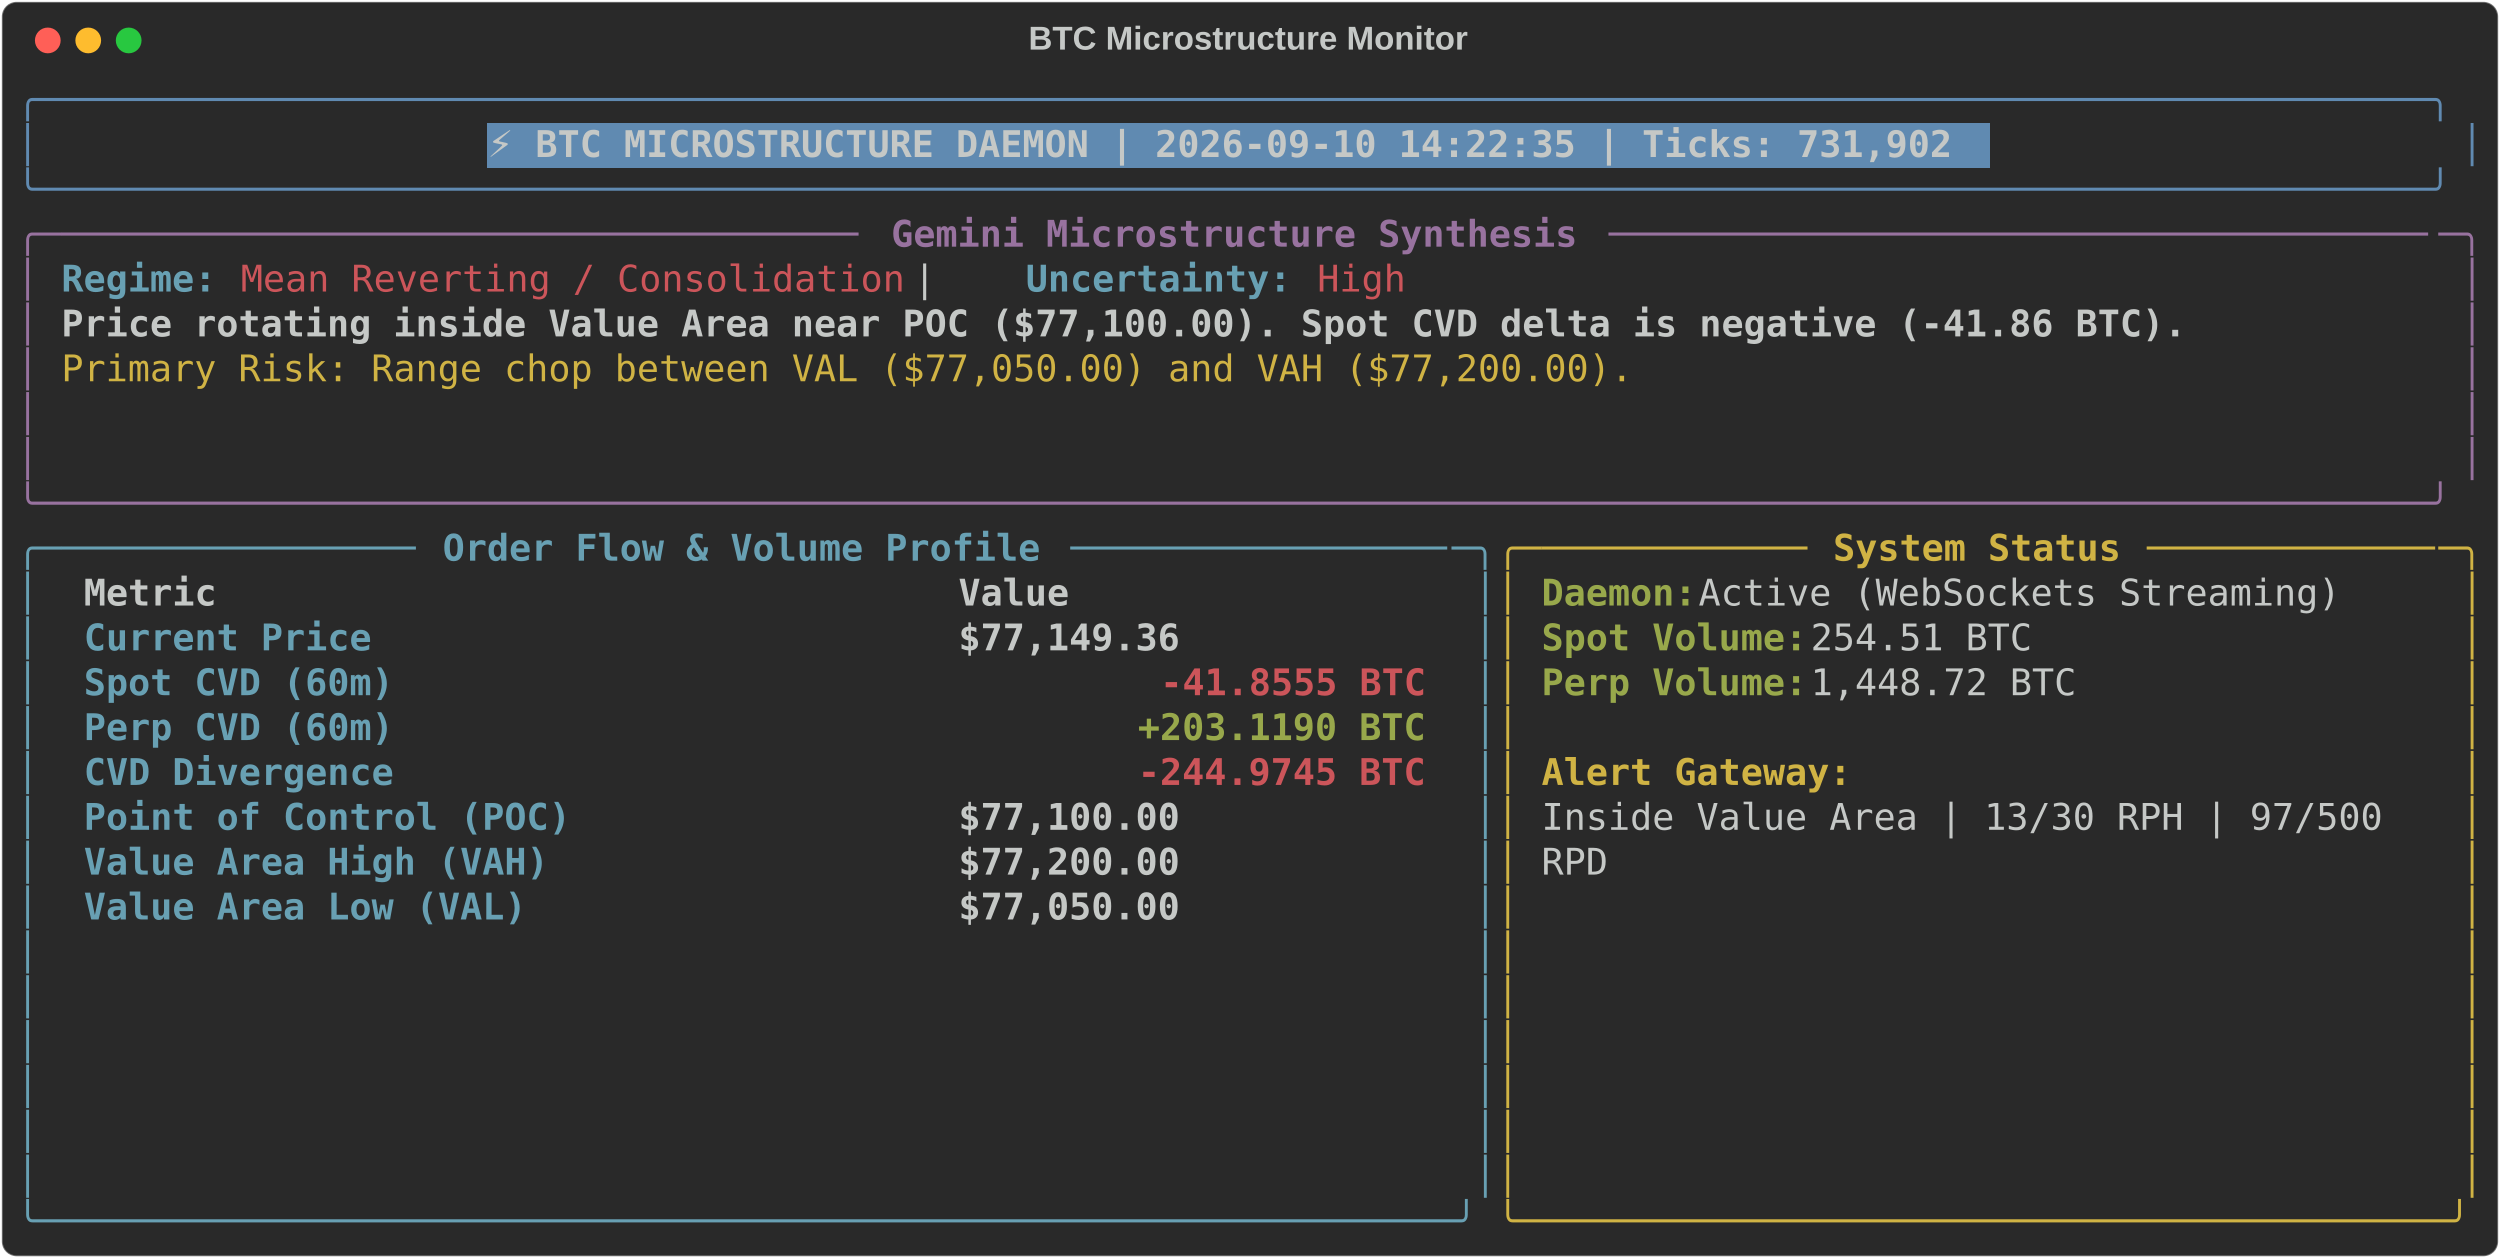
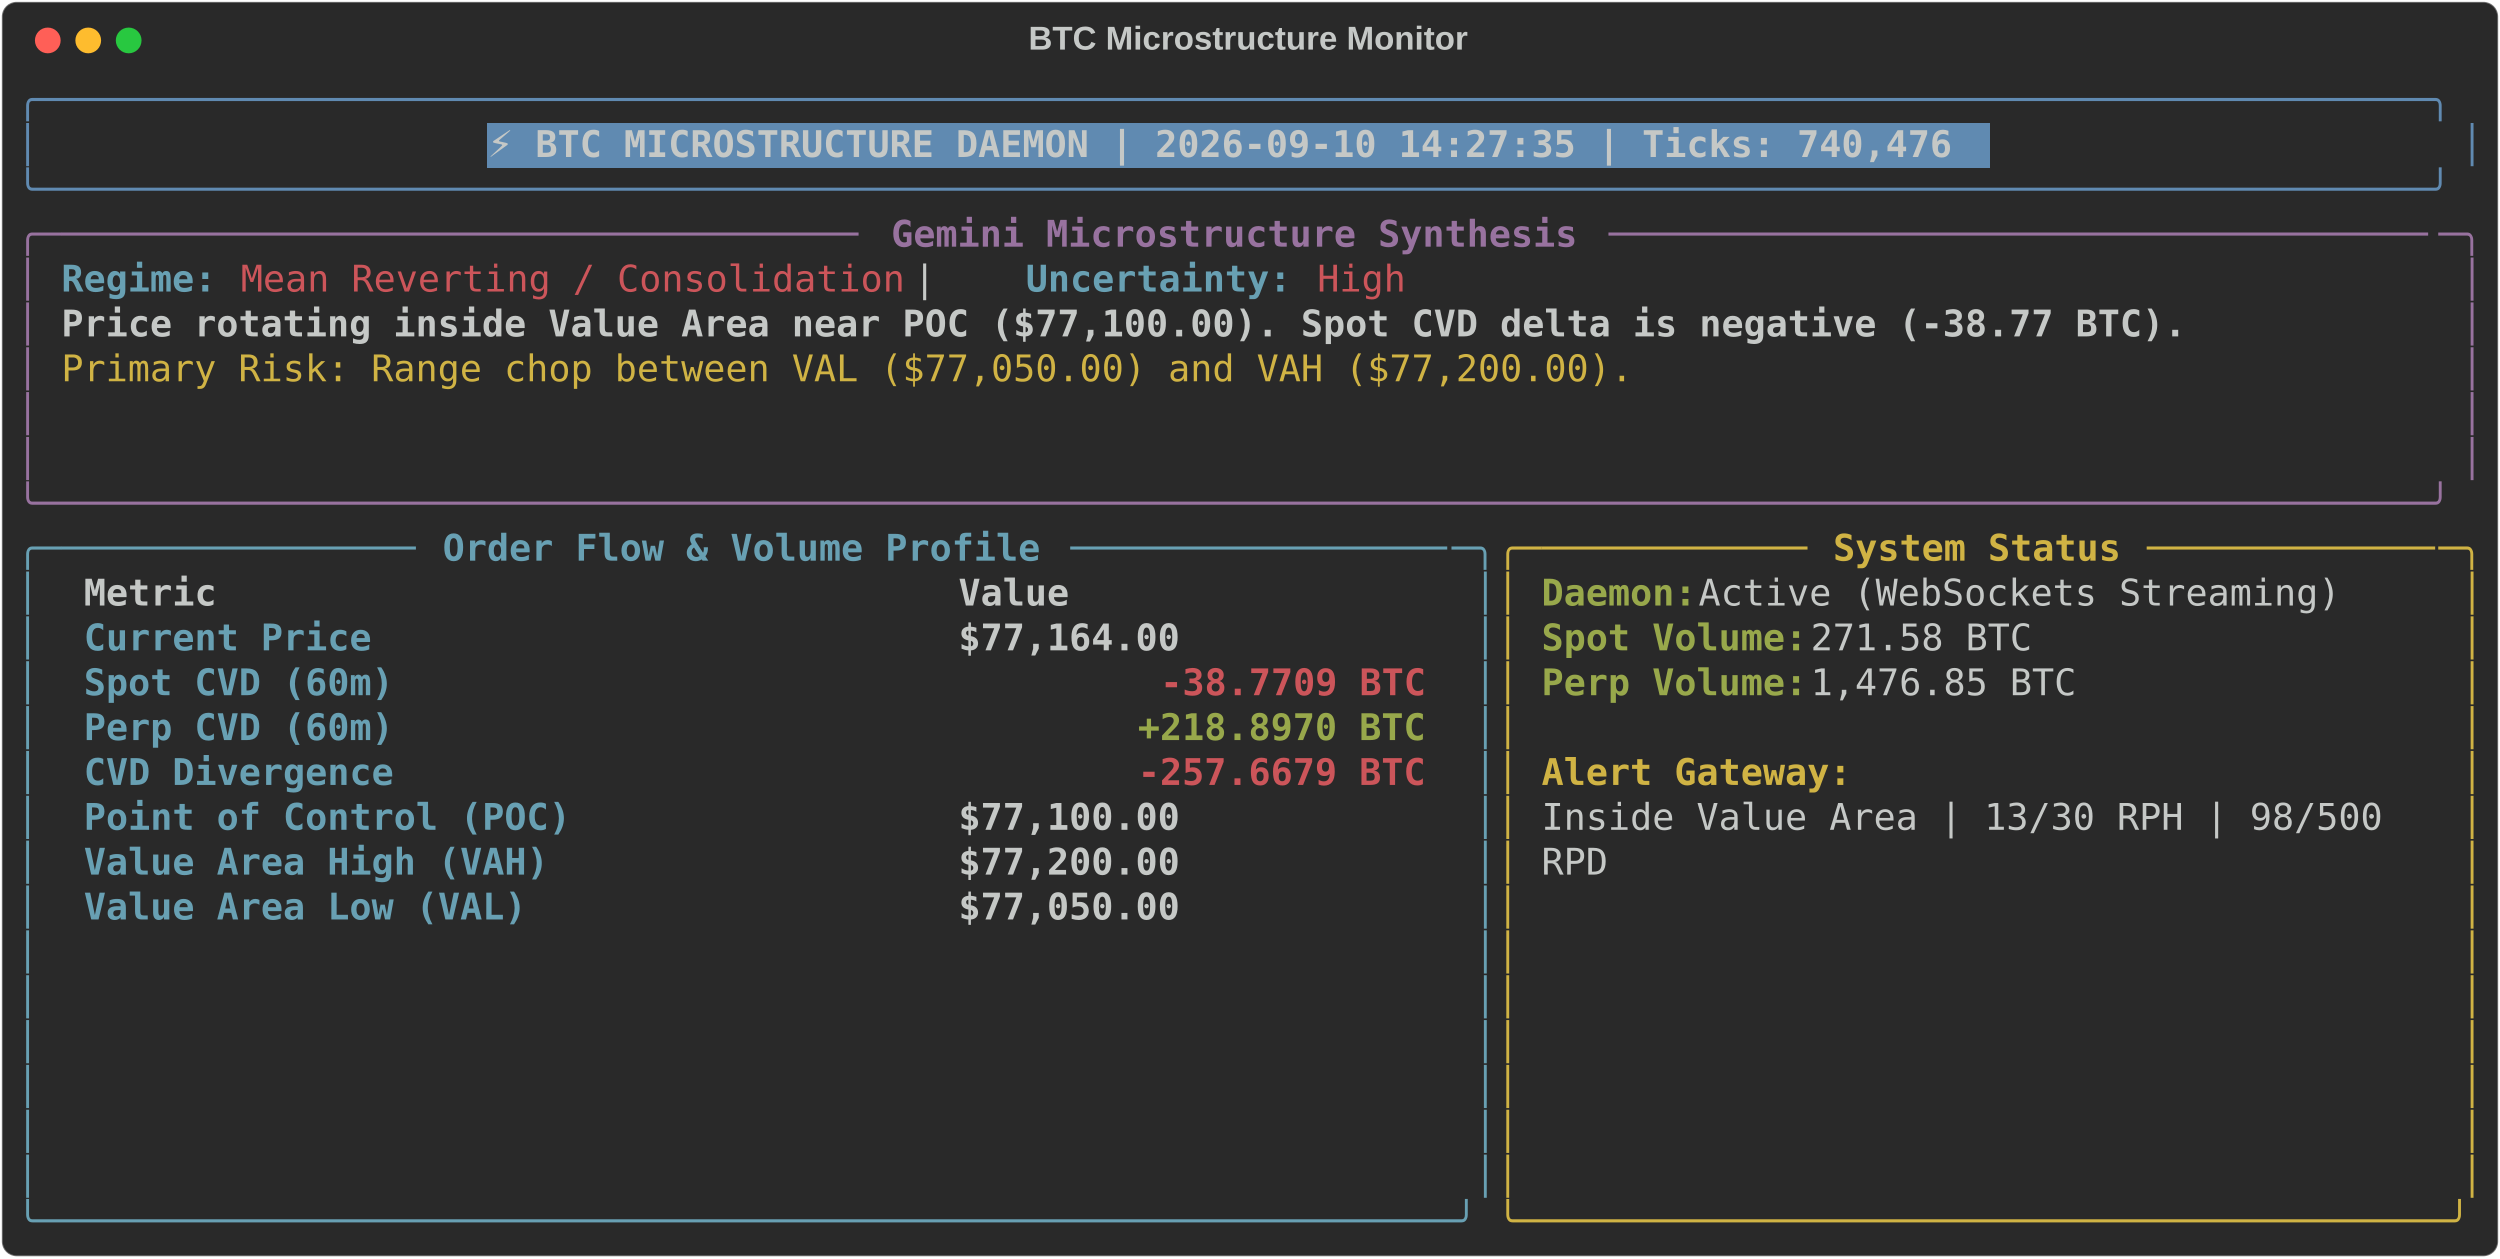
<svg xmlns="http://www.w3.org/2000/svg" class="rich-terminal" viewBox="0 0 1360 684.4">
  <style>

    @font-face {
        font-family: "Fira Code";
        src: local("FiraCode-Regular"),
                url("https://cdnjs.cloudflare.com/ajax/libs/firacode/6.2.0/woff2/FiraCode-Regular.woff2") format("woff2"),
                url("https://cdnjs.cloudflare.com/ajax/libs/firacode/6.2.0/woff/FiraCode-Regular.woff") format("woff");
        font-style: normal;
        font-weight: 400;
    }
    @font-face {
        font-family: "Fira Code";
        src: local("FiraCode-Bold"),
                url("https://cdnjs.cloudflare.com/ajax/libs/firacode/6.2.0/woff2/FiraCode-Bold.woff2") format("woff2"),
                url("https://cdnjs.cloudflare.com/ajax/libs/firacode/6.2.0/woff/FiraCode-Bold.woff") format("woff");
        font-style: bold;
        font-weight: 700;
    }

-     .terminal-1354781488-matrix {
+     .terminal-1976128353-matrix {
        font-family: Fira Code, monospace;
        font-size: 20px;
        line-height: 24.4px;
        font-variant-east-asian: full-width;
    }

-     .terminal-1354781488-title {
+     .terminal-1976128353-title {
        font-size: 18px;
        font-weight: bold;
        font-family: arial;
    }

-     .terminal-1354781488-r1 { fill: #608ab1 }
- .terminal-1354781488-r2 { fill: #c5c8c6 }
- .terminal-1354781488-r3 { fill: #c5c8c6;font-weight: bold }
- .terminal-1354781488-r4 { fill: #98729f }
- .terminal-1354781488-r5 { fill: #98729f;font-weight: bold }
- .terminal-1354781488-r6 { fill: #68a0b3;font-weight: bold }
- .terminal-1354781488-r7 { fill: #cc555a }
- .terminal-1354781488-r8 { fill: #d0b344 }
- .terminal-1354781488-r9 { fill: #68a0b3 }
- .terminal-1354781488-r10 { fill: #d0b344;font-weight: bold }
- .terminal-1354781488-r11 { fill: #98a84b;font-weight: bold }
- .terminal-1354781488-r12 { fill: #cc555a;font-weight: bold }
+     .terminal-1976128353-r1 { fill: #608ab1 }
+ .terminal-1976128353-r2 { fill: #c5c8c6 }
+ .terminal-1976128353-r3 { fill: #c5c8c6;font-weight: bold }
+ .terminal-1976128353-r4 { fill: #98729f }
+ .terminal-1976128353-r5 { fill: #98729f;font-weight: bold }
+ .terminal-1976128353-r6 { fill: #68a0b3;font-weight: bold }
+ .terminal-1976128353-r7 { fill: #cc555a }
+ .terminal-1976128353-r8 { fill: #d0b344 }
+ .terminal-1976128353-r9 { fill: #68a0b3 }
+ .terminal-1976128353-r10 { fill: #d0b344;font-weight: bold }
+ .terminal-1976128353-r11 { fill: #98a84b;font-weight: bold }
+ .terminal-1976128353-r12 { fill: #cc555a;font-weight: bold }
    </style>
  <defs>
-     <clipPath id="terminal-1354781488-clip-terminal">
+     <clipPath id="terminal-1976128353-clip-terminal">
      <rect x="0" y="0" width="1341.0" height="633.4" />
    </clipPath>
-     <clipPath id="terminal-1354781488-line-0">
+     <clipPath id="terminal-1976128353-line-0">
      <rect x="0" y="1.5" width="1342" height="24.65" />
    </clipPath>
-     <clipPath id="terminal-1354781488-line-1">
+     <clipPath id="terminal-1976128353-line-1">
      <rect x="0" y="25.9" width="1342" height="24.65" />
    </clipPath>
-     <clipPath id="terminal-1354781488-line-2">
+     <clipPath id="terminal-1976128353-line-2">
      <rect x="0" y="50.3" width="1342" height="24.65" />
    </clipPath>
-     <clipPath id="terminal-1354781488-line-3">
+     <clipPath id="terminal-1976128353-line-3">
      <rect x="0" y="74.7" width="1342" height="24.65" />
    </clipPath>
-     <clipPath id="terminal-1354781488-line-4">
+     <clipPath id="terminal-1976128353-line-4">
      <rect x="0" y="99.1" width="1342" height="24.65" />
    </clipPath>
-     <clipPath id="terminal-1354781488-line-5">
+     <clipPath id="terminal-1976128353-line-5">
      <rect x="0" y="123.5" width="1342" height="24.65" />
    </clipPath>
-     <clipPath id="terminal-1354781488-line-6">
+     <clipPath id="terminal-1976128353-line-6">
      <rect x="0" y="147.9" width="1342" height="24.65" />
    </clipPath>
-     <clipPath id="terminal-1354781488-line-7">
+     <clipPath id="terminal-1976128353-line-7">
      <rect x="0" y="172.3" width="1342" height="24.65" />
    </clipPath>
-     <clipPath id="terminal-1354781488-line-8">
+     <clipPath id="terminal-1976128353-line-8">
      <rect x="0" y="196.7" width="1342" height="24.65" />
    </clipPath>
-     <clipPath id="terminal-1354781488-line-9">
+     <clipPath id="terminal-1976128353-line-9">
      <rect x="0" y="221.1" width="1342" height="24.65" />
    </clipPath>
-     <clipPath id="terminal-1354781488-line-10">
+     <clipPath id="terminal-1976128353-line-10">
      <rect x="0" y="245.5" width="1342" height="24.65" />
    </clipPath>
-     <clipPath id="terminal-1354781488-line-11">
+     <clipPath id="terminal-1976128353-line-11">
      <rect x="0" y="269.9" width="1342" height="24.65" />
    </clipPath>
-     <clipPath id="terminal-1354781488-line-12">
+     <clipPath id="terminal-1976128353-line-12">
      <rect x="0" y="294.3" width="1342" height="24.65" />
    </clipPath>
-     <clipPath id="terminal-1354781488-line-13">
+     <clipPath id="terminal-1976128353-line-13">
      <rect x="0" y="318.7" width="1342" height="24.65" />
    </clipPath>
-     <clipPath id="terminal-1354781488-line-14">
+     <clipPath id="terminal-1976128353-line-14">
      <rect x="0" y="343.1" width="1342" height="24.65" />
    </clipPath>
-     <clipPath id="terminal-1354781488-line-15">
+     <clipPath id="terminal-1976128353-line-15">
      <rect x="0" y="367.5" width="1342" height="24.65" />
    </clipPath>
-     <clipPath id="terminal-1354781488-line-16">
+     <clipPath id="terminal-1976128353-line-16">
      <rect x="0" y="391.9" width="1342" height="24.65" />
    </clipPath>
-     <clipPath id="terminal-1354781488-line-17">
+     <clipPath id="terminal-1976128353-line-17">
      <rect x="0" y="416.3" width="1342" height="24.65" />
    </clipPath>
-     <clipPath id="terminal-1354781488-line-18">
+     <clipPath id="terminal-1976128353-line-18">
      <rect x="0" y="440.7" width="1342" height="24.65" />
    </clipPath>
-     <clipPath id="terminal-1354781488-line-19">
+     <clipPath id="terminal-1976128353-line-19">
      <rect x="0" y="465.1" width="1342" height="24.65" />
    </clipPath>
-     <clipPath id="terminal-1354781488-line-20">
+     <clipPath id="terminal-1976128353-line-20">
      <rect x="0" y="489.5" width="1342" height="24.65" />
    </clipPath>
-     <clipPath id="terminal-1354781488-line-21">
+     <clipPath id="terminal-1976128353-line-21">
      <rect x="0" y="513.9" width="1342" height="24.65" />
    </clipPath>
-     <clipPath id="terminal-1354781488-line-22">
+     <clipPath id="terminal-1976128353-line-22">
      <rect x="0" y="538.3" width="1342" height="24.65" />
    </clipPath>
-     <clipPath id="terminal-1354781488-line-23">
+     <clipPath id="terminal-1976128353-line-23">
      <rect x="0" y="562.7" width="1342" height="24.65" />
    </clipPath>
-     <clipPath id="terminal-1354781488-line-24">
+     <clipPath id="terminal-1976128353-line-24">
      <rect x="0" y="587.1" width="1342" height="24.65" />
    </clipPath>
  </defs>
  <rect fill="#292929" stroke="rgba(255,255,255,0.35)" stroke-width="1" x="1" y="1" width="1358" height="682.4" rx="8" />
-   <text class="terminal-1354781488-title" fill="#c5c8c6" text-anchor="middle" x="679" y="27">BTC Microstructure Monitor</text>
+   <text class="terminal-1976128353-title" fill="#c5c8c6" text-anchor="middle" x="679" y="27">BTC Microstructure Monitor</text>
  <g transform="translate(26,22)">
    <circle cx="0" cy="0" r="7" fill="#ff5f57" />
    <circle cx="22" cy="0" r="7" fill="#febc2e" />
    <circle cx="44" cy="0" r="7" fill="#28c840" />
  </g>
-   <g transform="translate(9, 41)" clip-path="url(#terminal-1354781488-clip-terminal)">
+   <g transform="translate(9, 41)" clip-path="url(#terminal-1976128353-clip-terminal)">
    <rect fill="#608ab1" x="256.2" y="25.9" width="817.4" height="24.65" shape-rendering="crispEdges" />
-     <g class="terminal-1354781488-matrix">
-       <text class="terminal-1354781488-r1" x="0" y="20" textLength="1342" clip-path="url(#terminal-1354781488-line-0)">╭────────────────────────────────────────────────────────────────────────────────────────────────────────────╮</text>
-       <text class="terminal-1354781488-r2" x="1342" y="20" textLength="12.2" clip-path="url(#terminal-1354781488-line-0)">
- </text>
-       <text class="terminal-1354781488-r1" x="0" y="44.4" textLength="12.2" clip-path="url(#terminal-1354781488-line-1)">│</text>
-       <text class="terminal-1354781488-r3" x="256.2" y="44.4" textLength="805.2" clip-path="url(#terminal-1354781488-line-1)">⚡ BTC MICROSTRUCTURE DAEMON | 2026-09-10 14:22:35 | Ticks: 731,902</text>
-       <text class="terminal-1354781488-r1" x="1329.8" y="44.4" textLength="12.2" clip-path="url(#terminal-1354781488-line-1)">│</text>
-       <text class="terminal-1354781488-r2" x="1342" y="44.4" textLength="12.2" clip-path="url(#terminal-1354781488-line-1)">
- </text>
-       <text class="terminal-1354781488-r1" x="0" y="68.8" textLength="1342" clip-path="url(#terminal-1354781488-line-2)">╰────────────────────────────────────────────────────────────────────────────────────────────────────────────╯</text>
-       <text class="terminal-1354781488-r2" x="1342" y="68.8" textLength="12.2" clip-path="url(#terminal-1354781488-line-2)">
- </text>
-       <text class="terminal-1354781488-r4" x="0" y="93.2" textLength="24.4" clip-path="url(#terminal-1354781488-line-3)">╭─</text>
-       <text class="terminal-1354781488-r4" x="24.4" y="93.2" textLength="439.2" clip-path="url(#terminal-1354781488-line-3)">────────────────────────────────────</text>
-       <text class="terminal-1354781488-r5" x="475.8" y="93.2" textLength="378.2" clip-path="url(#terminal-1354781488-line-3)">Gemini Microstructure Synthesis</text>
-       <text class="terminal-1354781488-r4" x="866.2" y="93.2" textLength="451.4" clip-path="url(#terminal-1354781488-line-3)">─────────────────────────────────────</text>
-       <text class="terminal-1354781488-r4" x="1317.6" y="93.2" textLength="24.4" clip-path="url(#terminal-1354781488-line-3)">─╮</text>
-       <text class="terminal-1354781488-r2" x="1342" y="93.2" textLength="12.2" clip-path="url(#terminal-1354781488-line-3)">
- </text>
-       <text class="terminal-1354781488-r4" x="0" y="117.6" textLength="12.2" clip-path="url(#terminal-1354781488-line-4)">│</text>
-       <text class="terminal-1354781488-r6" x="24.4" y="117.6" textLength="85.4" clip-path="url(#terminal-1354781488-line-4)">Regime:</text>
-       <text class="terminal-1354781488-r7" x="122" y="117.6" textLength="366" clip-path="url(#terminal-1354781488-line-4)">Mean Reverting / Consolidation</text>
-       <text class="terminal-1354781488-r2" x="488" y="117.6" textLength="61" clip-path="url(#terminal-1354781488-line-4)">  |  </text>
-       <text class="terminal-1354781488-r6" x="549" y="117.6" textLength="146.4" clip-path="url(#terminal-1354781488-line-4)">Uncertainty:</text>
-       <text class="terminal-1354781488-r7" x="707.6" y="117.6" textLength="48.8" clip-path="url(#terminal-1354781488-line-4)">High</text>
-       <text class="terminal-1354781488-r4" x="1329.8" y="117.6" textLength="12.2" clip-path="url(#terminal-1354781488-line-4)">│</text>
-       <text class="terminal-1354781488-r2" x="1342" y="117.6" textLength="12.2" clip-path="url(#terminal-1354781488-line-4)">
- </text>
-       <text class="terminal-1354781488-r4" x="0" y="142" textLength="12.2" clip-path="url(#terminal-1354781488-line-5)">│</text>
-       <text class="terminal-1354781488-r3" x="24.4" y="142" textLength="1171.2" clip-path="url(#terminal-1354781488-line-5)">Price rotating inside Value Area near POC ($77,100.00). Spot CVD delta is negative (-41.86 BTC).</text>
-       <text class="terminal-1354781488-r4" x="1329.8" y="142" textLength="12.2" clip-path="url(#terminal-1354781488-line-5)">│</text>
-       <text class="terminal-1354781488-r2" x="1342" y="142" textLength="12.2" clip-path="url(#terminal-1354781488-line-5)">
- </text>
-       <text class="terminal-1354781488-r4" x="0" y="166.4" textLength="12.2" clip-path="url(#terminal-1354781488-line-6)">│</text>
-       <text class="terminal-1354781488-r8" x="24.4" y="166.4" textLength="866.2" clip-path="url(#terminal-1354781488-line-6)">Primary Risk: Range chop between VAL ($77,050.00) and VAH ($77,200.00).</text>
-       <text class="terminal-1354781488-r4" x="1329.8" y="166.4" textLength="12.2" clip-path="url(#terminal-1354781488-line-6)">│</text>
-       <text class="terminal-1354781488-r2" x="1342" y="166.4" textLength="12.2" clip-path="url(#terminal-1354781488-line-6)">
- </text>
-       <text class="terminal-1354781488-r4" x="0" y="190.8" textLength="12.2" clip-path="url(#terminal-1354781488-line-7)">│</text>
-       <text class="terminal-1354781488-r4" x="1329.8" y="190.8" textLength="12.2" clip-path="url(#terminal-1354781488-line-7)">│</text>
-       <text class="terminal-1354781488-r2" x="1342" y="190.8" textLength="12.2" clip-path="url(#terminal-1354781488-line-7)">
- </text>
-       <text class="terminal-1354781488-r4" x="0" y="215.2" textLength="12.2" clip-path="url(#terminal-1354781488-line-8)">│</text>
-       <text class="terminal-1354781488-r4" x="1329.8" y="215.2" textLength="12.2" clip-path="url(#terminal-1354781488-line-8)">│</text>
-       <text class="terminal-1354781488-r2" x="1342" y="215.2" textLength="12.2" clip-path="url(#terminal-1354781488-line-8)">
- </text>
-       <text class="terminal-1354781488-r4" x="0" y="239.6" textLength="1342" clip-path="url(#terminal-1354781488-line-9)">╰────────────────────────────────────────────────────────────────────────────────────────────────────────────╯</text>
-       <text class="terminal-1354781488-r2" x="1342" y="239.6" textLength="12.2" clip-path="url(#terminal-1354781488-line-9)">
- </text>
-       <text class="terminal-1354781488-r9" x="0" y="264" textLength="24.4" clip-path="url(#terminal-1354781488-line-10)">╭─</text>
-       <text class="terminal-1354781488-r9" x="24.4" y="264" textLength="195.2" clip-path="url(#terminal-1354781488-line-10)">────────────────</text>
-       <text class="terminal-1354781488-r6" x="231.8" y="264" textLength="329.4" clip-path="url(#terminal-1354781488-line-10)">Order Flow &amp; Volume Profile</text>
-       <text class="terminal-1354781488-r9" x="573.4" y="264" textLength="207.4" clip-path="url(#terminal-1354781488-line-10)">─────────────────</text>
-       <text class="terminal-1354781488-r9" x="780.8" y="264" textLength="24.4" clip-path="url(#terminal-1354781488-line-10)">─╮</text>
-       <text class="terminal-1354781488-r8" x="805.2" y="264" textLength="24.4" clip-path="url(#terminal-1354781488-line-10)">╭─</text>
-       <text class="terminal-1354781488-r8" x="829.6" y="264" textLength="146.4" clip-path="url(#terminal-1354781488-line-10)">────────────</text>
-       <text class="terminal-1354781488-r10" x="988.2" y="264" textLength="158.6" clip-path="url(#terminal-1354781488-line-10)">System Status</text>
-       <text class="terminal-1354781488-r8" x="1159" y="264" textLength="158.6" clip-path="url(#terminal-1354781488-line-10)">─────────────</text>
-       <text class="terminal-1354781488-r8" x="1317.6" y="264" textLength="24.4" clip-path="url(#terminal-1354781488-line-10)">─╮</text>
-       <text class="terminal-1354781488-r2" x="1342" y="264" textLength="12.2" clip-path="url(#terminal-1354781488-line-10)">
- </text>
-       <text class="terminal-1354781488-r9" x="0" y="288.4" textLength="12.2" clip-path="url(#terminal-1354781488-line-11)">│</text>
-       <text class="terminal-1354781488-r3" x="36.6" y="288.4" textLength="451.4" clip-path="url(#terminal-1354781488-line-11)">Metric                               </text>
-       <text class="terminal-1354781488-r3" x="512.4" y="288.4" textLength="256.2" clip-path="url(#terminal-1354781488-line-11)">                Value</text>
-       <text class="terminal-1354781488-r9" x="793" y="288.4" textLength="12.2" clip-path="url(#terminal-1354781488-line-11)">│</text>
-       <text class="terminal-1354781488-r8" x="805.2" y="288.4" textLength="12.2" clip-path="url(#terminal-1354781488-line-11)">│</text>
-       <text class="terminal-1354781488-r11" x="829.6" y="288.4" textLength="85.4" clip-path="url(#terminal-1354781488-line-11)">Daemon:</text>
-       <text class="terminal-1354781488-r2" x="915" y="288.4" textLength="366" clip-path="url(#terminal-1354781488-line-11)"> Active (WebSockets Streaming)</text>
-       <text class="terminal-1354781488-r8" x="1329.8" y="288.4" textLength="12.2" clip-path="url(#terminal-1354781488-line-11)">│</text>
-       <text class="terminal-1354781488-r2" x="1342" y="288.4" textLength="12.2" clip-path="url(#terminal-1354781488-line-11)">
- </text>
-       <text class="terminal-1354781488-r9" x="0" y="312.8" textLength="12.2" clip-path="url(#terminal-1354781488-line-12)">│</text>
-       <text class="terminal-1354781488-r6" x="36.6" y="312.8" textLength="451.4" clip-path="url(#terminal-1354781488-line-12)">Current Price                        </text>
-       <text class="terminal-1354781488-r3" x="512.4" y="312.8" textLength="256.2" clip-path="url(#terminal-1354781488-line-12)">           $77,149.36</text>
-       <text class="terminal-1354781488-r9" x="793" y="312.8" textLength="12.2" clip-path="url(#terminal-1354781488-line-12)">│</text>
-       <text class="terminal-1354781488-r8" x="805.2" y="312.8" textLength="12.2" clip-path="url(#terminal-1354781488-line-12)">│</text>
-       <text class="terminal-1354781488-r11" x="829.6" y="312.8" textLength="146.4" clip-path="url(#terminal-1354781488-line-12)">Spot Volume:</text>
-       <text class="terminal-1354781488-r2" x="976" y="312.8" textLength="134.2" clip-path="url(#terminal-1354781488-line-12)"> 254.51 BTC</text>
-       <text class="terminal-1354781488-r8" x="1329.8" y="312.8" textLength="12.2" clip-path="url(#terminal-1354781488-line-12)">│</text>
-       <text class="terminal-1354781488-r2" x="1342" y="312.8" textLength="12.2" clip-path="url(#terminal-1354781488-line-12)">
- </text>
-       <text class="terminal-1354781488-r9" x="0" y="337.2" textLength="12.2" clip-path="url(#terminal-1354781488-line-13)">│</text>
-       <text class="terminal-1354781488-r6" x="36.6" y="337.2" textLength="451.4" clip-path="url(#terminal-1354781488-line-13)">Spot CVD (60m)                       </text>
-       <text class="terminal-1354781488-r12" x="622.2" y="337.2" textLength="146.4" clip-path="url(#terminal-1354781488-line-13)">-41.8555 BTC</text>
-       <text class="terminal-1354781488-r9" x="793" y="337.2" textLength="12.2" clip-path="url(#terminal-1354781488-line-13)">│</text>
-       <text class="terminal-1354781488-r8" x="805.2" y="337.2" textLength="12.2" clip-path="url(#terminal-1354781488-line-13)">│</text>
-       <text class="terminal-1354781488-r11" x="829.6" y="337.2" textLength="146.4" clip-path="url(#terminal-1354781488-line-13)">Perp Volume:</text>
-       <text class="terminal-1354781488-r2" x="976" y="337.2" textLength="158.6" clip-path="url(#terminal-1354781488-line-13)"> 1,448.72 BTC</text>
-       <text class="terminal-1354781488-r8" x="1329.8" y="337.2" textLength="12.2" clip-path="url(#terminal-1354781488-line-13)">│</text>
-       <text class="terminal-1354781488-r2" x="1342" y="337.2" textLength="12.2" clip-path="url(#terminal-1354781488-line-13)">
- </text>
-       <text class="terminal-1354781488-r9" x="0" y="361.6" textLength="12.2" clip-path="url(#terminal-1354781488-line-14)">│</text>
-       <text class="terminal-1354781488-r6" x="36.6" y="361.6" textLength="451.4" clip-path="url(#terminal-1354781488-line-14)">Perp CVD (60m)                       </text>
-       <text class="terminal-1354781488-r11" x="610" y="361.6" textLength="158.6" clip-path="url(#terminal-1354781488-line-14)">+203.1190 BTC</text>
-       <text class="terminal-1354781488-r9" x="793" y="361.6" textLength="12.2" clip-path="url(#terminal-1354781488-line-14)">│</text>
-       <text class="terminal-1354781488-r8" x="805.2" y="361.6" textLength="12.2" clip-path="url(#terminal-1354781488-line-14)">│</text>
-       <text class="terminal-1354781488-r8" x="1329.8" y="361.6" textLength="12.2" clip-path="url(#terminal-1354781488-line-14)">│</text>
-       <text class="terminal-1354781488-r2" x="1342" y="361.6" textLength="12.2" clip-path="url(#terminal-1354781488-line-14)">
- </text>
-       <text class="terminal-1354781488-r9" x="0" y="386" textLength="12.2" clip-path="url(#terminal-1354781488-line-15)">│</text>
-       <text class="terminal-1354781488-r6" x="36.6" y="386" textLength="451.4" clip-path="url(#terminal-1354781488-line-15)">CVD Divergence                       </text>
-       <text class="terminal-1354781488-r12" x="610" y="386" textLength="158.6" clip-path="url(#terminal-1354781488-line-15)">-244.9745 BTC</text>
-       <text class="terminal-1354781488-r9" x="793" y="386" textLength="12.2" clip-path="url(#terminal-1354781488-line-15)">│</text>
-       <text class="terminal-1354781488-r8" x="805.2" y="386" textLength="12.2" clip-path="url(#terminal-1354781488-line-15)">│</text>
-       <text class="terminal-1354781488-r10" x="829.6" y="386" textLength="170.8" clip-path="url(#terminal-1354781488-line-15)">Alert Gateway:</text>
-       <text class="terminal-1354781488-r8" x="1329.8" y="386" textLength="12.2" clip-path="url(#terminal-1354781488-line-15)">│</text>
-       <text class="terminal-1354781488-r2" x="1342" y="386" textLength="12.2" clip-path="url(#terminal-1354781488-line-15)">
- </text>
-       <text class="terminal-1354781488-r9" x="0" y="410.4" textLength="12.2" clip-path="url(#terminal-1354781488-line-16)">│</text>
-       <text class="terminal-1354781488-r6" x="36.6" y="410.4" textLength="451.4" clip-path="url(#terminal-1354781488-line-16)">Point of Control (POC)               </text>
-       <text class="terminal-1354781488-r3" x="512.4" y="410.4" textLength="256.2" clip-path="url(#terminal-1354781488-line-16)">           $77,100.00</text>
-       <text class="terminal-1354781488-r9" x="793" y="410.4" textLength="12.2" clip-path="url(#terminal-1354781488-line-16)">│</text>
-       <text class="terminal-1354781488-r8" x="805.2" y="410.4" textLength="12.2" clip-path="url(#terminal-1354781488-line-16)">│</text>
-       <text class="terminal-1354781488-r2" x="829.6" y="410.4" textLength="475.8" clip-path="url(#terminal-1354781488-line-16)">Inside Value Area | 13/30 RPH | 97/500 </text>
-       <text class="terminal-1354781488-r8" x="1329.8" y="410.4" textLength="12.2" clip-path="url(#terminal-1354781488-line-16)">│</text>
-       <text class="terminal-1354781488-r2" x="1342" y="410.4" textLength="12.2" clip-path="url(#terminal-1354781488-line-16)">
- </text>
-       <text class="terminal-1354781488-r9" x="0" y="434.8" textLength="12.2" clip-path="url(#terminal-1354781488-line-17)">│</text>
-       <text class="terminal-1354781488-r6" x="36.6" y="434.8" textLength="451.4" clip-path="url(#terminal-1354781488-line-17)">Value Area High (VAH)                </text>
-       <text class="terminal-1354781488-r3" x="512.4" y="434.8" textLength="256.2" clip-path="url(#terminal-1354781488-line-17)">           $77,200.00</text>
-       <text class="terminal-1354781488-r9" x="793" y="434.8" textLength="12.2" clip-path="url(#terminal-1354781488-line-17)">│</text>
-       <text class="terminal-1354781488-r8" x="805.2" y="434.8" textLength="12.2" clip-path="url(#terminal-1354781488-line-17)">│</text>
-       <text class="terminal-1354781488-r2" x="829.6" y="434.8" textLength="36.6" clip-path="url(#terminal-1354781488-line-17)">RPD</text>
-       <text class="terminal-1354781488-r8" x="1329.8" y="434.8" textLength="12.2" clip-path="url(#terminal-1354781488-line-17)">│</text>
-       <text class="terminal-1354781488-r2" x="1342" y="434.8" textLength="12.2" clip-path="url(#terminal-1354781488-line-17)">
- </text>
-       <text class="terminal-1354781488-r9" x="0" y="459.2" textLength="12.2" clip-path="url(#terminal-1354781488-line-18)">│</text>
-       <text class="terminal-1354781488-r6" x="36.6" y="459.2" textLength="451.4" clip-path="url(#terminal-1354781488-line-18)">Value Area Low (VAL)                 </text>
-       <text class="terminal-1354781488-r3" x="512.4" y="459.2" textLength="256.2" clip-path="url(#terminal-1354781488-line-18)">           $77,050.00</text>
-       <text class="terminal-1354781488-r9" x="793" y="459.2" textLength="12.2" clip-path="url(#terminal-1354781488-line-18)">│</text>
-       <text class="terminal-1354781488-r8" x="805.2" y="459.2" textLength="12.2" clip-path="url(#terminal-1354781488-line-18)">│</text>
-       <text class="terminal-1354781488-r8" x="1329.8" y="459.2" textLength="12.2" clip-path="url(#terminal-1354781488-line-18)">│</text>
-       <text class="terminal-1354781488-r2" x="1342" y="459.2" textLength="12.2" clip-path="url(#terminal-1354781488-line-18)">
- </text>
-       <text class="terminal-1354781488-r9" x="0" y="483.6" textLength="12.2" clip-path="url(#terminal-1354781488-line-19)">│</text>
-       <text class="terminal-1354781488-r9" x="793" y="483.6" textLength="12.2" clip-path="url(#terminal-1354781488-line-19)">│</text>
-       <text class="terminal-1354781488-r8" x="805.2" y="483.6" textLength="12.2" clip-path="url(#terminal-1354781488-line-19)">│</text>
-       <text class="terminal-1354781488-r8" x="1329.8" y="483.6" textLength="12.2" clip-path="url(#terminal-1354781488-line-19)">│</text>
-       <text class="terminal-1354781488-r2" x="1342" y="483.6" textLength="12.2" clip-path="url(#terminal-1354781488-line-19)">
- </text>
-       <text class="terminal-1354781488-r9" x="0" y="508" textLength="12.2" clip-path="url(#terminal-1354781488-line-20)">│</text>
-       <text class="terminal-1354781488-r9" x="793" y="508" textLength="12.2" clip-path="url(#terminal-1354781488-line-20)">│</text>
-       <text class="terminal-1354781488-r8" x="805.2" y="508" textLength="12.2" clip-path="url(#terminal-1354781488-line-20)">│</text>
-       <text class="terminal-1354781488-r8" x="1329.8" y="508" textLength="12.2" clip-path="url(#terminal-1354781488-line-20)">│</text>
-       <text class="terminal-1354781488-r2" x="1342" y="508" textLength="12.2" clip-path="url(#terminal-1354781488-line-20)">
- </text>
-       <text class="terminal-1354781488-r9" x="0" y="532.4" textLength="12.2" clip-path="url(#terminal-1354781488-line-21)">│</text>
-       <text class="terminal-1354781488-r9" x="793" y="532.4" textLength="12.2" clip-path="url(#terminal-1354781488-line-21)">│</text>
-       <text class="terminal-1354781488-r8" x="805.2" y="532.4" textLength="12.2" clip-path="url(#terminal-1354781488-line-21)">│</text>
-       <text class="terminal-1354781488-r8" x="1329.8" y="532.4" textLength="12.2" clip-path="url(#terminal-1354781488-line-21)">│</text>
-       <text class="terminal-1354781488-r2" x="1342" y="532.4" textLength="12.2" clip-path="url(#terminal-1354781488-line-21)">
- </text>
-       <text class="terminal-1354781488-r9" x="0" y="556.8" textLength="12.2" clip-path="url(#terminal-1354781488-line-22)">│</text>
-       <text class="terminal-1354781488-r9" x="793" y="556.8" textLength="12.2" clip-path="url(#terminal-1354781488-line-22)">│</text>
-       <text class="terminal-1354781488-r8" x="805.2" y="556.8" textLength="12.2" clip-path="url(#terminal-1354781488-line-22)">│</text>
-       <text class="terminal-1354781488-r8" x="1329.8" y="556.8" textLength="12.2" clip-path="url(#terminal-1354781488-line-22)">│</text>
-       <text class="terminal-1354781488-r2" x="1342" y="556.8" textLength="12.2" clip-path="url(#terminal-1354781488-line-22)">
- </text>
-       <text class="terminal-1354781488-r9" x="0" y="581.2" textLength="12.2" clip-path="url(#terminal-1354781488-line-23)">│</text>
-       <text class="terminal-1354781488-r9" x="793" y="581.2" textLength="12.2" clip-path="url(#terminal-1354781488-line-23)">│</text>
-       <text class="terminal-1354781488-r8" x="805.2" y="581.2" textLength="12.2" clip-path="url(#terminal-1354781488-line-23)">│</text>
-       <text class="terminal-1354781488-r8" x="1329.8" y="581.2" textLength="12.2" clip-path="url(#terminal-1354781488-line-23)">│</text>
-       <text class="terminal-1354781488-r2" x="1342" y="581.2" textLength="12.2" clip-path="url(#terminal-1354781488-line-23)">
- </text>
-       <text class="terminal-1354781488-r9" x="0" y="605.6" textLength="12.2" clip-path="url(#terminal-1354781488-line-24)">│</text>
-       <text class="terminal-1354781488-r9" x="793" y="605.6" textLength="12.2" clip-path="url(#terminal-1354781488-line-24)">│</text>
-       <text class="terminal-1354781488-r8" x="805.2" y="605.6" textLength="12.2" clip-path="url(#terminal-1354781488-line-24)">│</text>
-       <text class="terminal-1354781488-r8" x="1329.8" y="605.6" textLength="12.2" clip-path="url(#terminal-1354781488-line-24)">│</text>
-       <text class="terminal-1354781488-r2" x="1342" y="605.6" textLength="12.2" clip-path="url(#terminal-1354781488-line-24)">
- </text>
-       <text class="terminal-1354781488-r9" x="0" y="630" textLength="805.2" clip-path="url(#terminal-1354781488-line-25)">╰────────────────────────────────────────────────────────────────╯</text>
-       <text class="terminal-1354781488-r8" x="805.2" y="630" textLength="536.8" clip-path="url(#terminal-1354781488-line-25)">╰──────────────────────────────────────────╯</text>
-       <text class="terminal-1354781488-r2" x="1342" y="630" textLength="12.2" clip-path="url(#terminal-1354781488-line-25)">
+     <g class="terminal-1976128353-matrix">
+       <text class="terminal-1976128353-r1" x="0" y="20" textLength="1342" clip-path="url(#terminal-1976128353-line-0)">╭────────────────────────────────────────────────────────────────────────────────────────────────────────────╮</text>
+       <text class="terminal-1976128353-r2" x="1342" y="20" textLength="12.2" clip-path="url(#terminal-1976128353-line-0)">
+ </text>
+       <text class="terminal-1976128353-r1" x="0" y="44.4" textLength="12.2" clip-path="url(#terminal-1976128353-line-1)">│</text>
+       <text class="terminal-1976128353-r3" x="256.2" y="44.4" textLength="805.2" clip-path="url(#terminal-1976128353-line-1)">⚡ BTC MICROSTRUCTURE DAEMON | 2026-09-10 14:27:35 | Ticks: 740,476</text>
+       <text class="terminal-1976128353-r1" x="1329.8" y="44.4" textLength="12.2" clip-path="url(#terminal-1976128353-line-1)">│</text>
+       <text class="terminal-1976128353-r2" x="1342" y="44.4" textLength="12.2" clip-path="url(#terminal-1976128353-line-1)">
+ </text>
+       <text class="terminal-1976128353-r1" x="0" y="68.8" textLength="1342" clip-path="url(#terminal-1976128353-line-2)">╰────────────────────────────────────────────────────────────────────────────────────────────────────────────╯</text>
+       <text class="terminal-1976128353-r2" x="1342" y="68.8" textLength="12.2" clip-path="url(#terminal-1976128353-line-2)">
+ </text>
+       <text class="terminal-1976128353-r4" x="0" y="93.2" textLength="24.4" clip-path="url(#terminal-1976128353-line-3)">╭─</text>
+       <text class="terminal-1976128353-r4" x="24.4" y="93.2" textLength="439.2" clip-path="url(#terminal-1976128353-line-3)">────────────────────────────────────</text>
+       <text class="terminal-1976128353-r5" x="475.8" y="93.2" textLength="378.2" clip-path="url(#terminal-1976128353-line-3)">Gemini Microstructure Synthesis</text>
+       <text class="terminal-1976128353-r4" x="866.2" y="93.2" textLength="451.4" clip-path="url(#terminal-1976128353-line-3)">─────────────────────────────────────</text>
+       <text class="terminal-1976128353-r4" x="1317.6" y="93.2" textLength="24.4" clip-path="url(#terminal-1976128353-line-3)">─╮</text>
+       <text class="terminal-1976128353-r2" x="1342" y="93.2" textLength="12.2" clip-path="url(#terminal-1976128353-line-3)">
+ </text>
+       <text class="terminal-1976128353-r4" x="0" y="117.6" textLength="12.2" clip-path="url(#terminal-1976128353-line-4)">│</text>
+       <text class="terminal-1976128353-r6" x="24.4" y="117.6" textLength="85.4" clip-path="url(#terminal-1976128353-line-4)">Regime:</text>
+       <text class="terminal-1976128353-r7" x="122" y="117.6" textLength="366" clip-path="url(#terminal-1976128353-line-4)">Mean Reverting / Consolidation</text>
+       <text class="terminal-1976128353-r2" x="488" y="117.6" textLength="61" clip-path="url(#terminal-1976128353-line-4)">  |  </text>
+       <text class="terminal-1976128353-r6" x="549" y="117.6" textLength="146.4" clip-path="url(#terminal-1976128353-line-4)">Uncertainty:</text>
+       <text class="terminal-1976128353-r7" x="707.6" y="117.6" textLength="48.8" clip-path="url(#terminal-1976128353-line-4)">High</text>
+       <text class="terminal-1976128353-r4" x="1329.8" y="117.6" textLength="12.2" clip-path="url(#terminal-1976128353-line-4)">│</text>
+       <text class="terminal-1976128353-r2" x="1342" y="117.6" textLength="12.2" clip-path="url(#terminal-1976128353-line-4)">
+ </text>
+       <text class="terminal-1976128353-r4" x="0" y="142" textLength="12.2" clip-path="url(#terminal-1976128353-line-5)">│</text>
+       <text class="terminal-1976128353-r3" x="24.4" y="142" textLength="1171.2" clip-path="url(#terminal-1976128353-line-5)">Price rotating inside Value Area near POC ($77,100.00). Spot CVD delta is negative (-38.77 BTC).</text>
+       <text class="terminal-1976128353-r4" x="1329.8" y="142" textLength="12.2" clip-path="url(#terminal-1976128353-line-5)">│</text>
+       <text class="terminal-1976128353-r2" x="1342" y="142" textLength="12.2" clip-path="url(#terminal-1976128353-line-5)">
+ </text>
+       <text class="terminal-1976128353-r4" x="0" y="166.4" textLength="12.2" clip-path="url(#terminal-1976128353-line-6)">│</text>
+       <text class="terminal-1976128353-r8" x="24.4" y="166.4" textLength="866.2" clip-path="url(#terminal-1976128353-line-6)">Primary Risk: Range chop between VAL ($77,050.00) and VAH ($77,200.00).</text>
+       <text class="terminal-1976128353-r4" x="1329.8" y="166.4" textLength="12.2" clip-path="url(#terminal-1976128353-line-6)">│</text>
+       <text class="terminal-1976128353-r2" x="1342" y="166.4" textLength="12.2" clip-path="url(#terminal-1976128353-line-6)">
+ </text>
+       <text class="terminal-1976128353-r4" x="0" y="190.8" textLength="12.2" clip-path="url(#terminal-1976128353-line-7)">│</text>
+       <text class="terminal-1976128353-r4" x="1329.8" y="190.8" textLength="12.2" clip-path="url(#terminal-1976128353-line-7)">│</text>
+       <text class="terminal-1976128353-r2" x="1342" y="190.8" textLength="12.2" clip-path="url(#terminal-1976128353-line-7)">
+ </text>
+       <text class="terminal-1976128353-r4" x="0" y="215.2" textLength="12.2" clip-path="url(#terminal-1976128353-line-8)">│</text>
+       <text class="terminal-1976128353-r4" x="1329.8" y="215.2" textLength="12.2" clip-path="url(#terminal-1976128353-line-8)">│</text>
+       <text class="terminal-1976128353-r2" x="1342" y="215.2" textLength="12.2" clip-path="url(#terminal-1976128353-line-8)">
+ </text>
+       <text class="terminal-1976128353-r4" x="0" y="239.6" textLength="1342" clip-path="url(#terminal-1976128353-line-9)">╰────────────────────────────────────────────────────────────────────────────────────────────────────────────╯</text>
+       <text class="terminal-1976128353-r2" x="1342" y="239.6" textLength="12.2" clip-path="url(#terminal-1976128353-line-9)">
+ </text>
+       <text class="terminal-1976128353-r9" x="0" y="264" textLength="24.4" clip-path="url(#terminal-1976128353-line-10)">╭─</text>
+       <text class="terminal-1976128353-r9" x="24.4" y="264" textLength="195.2" clip-path="url(#terminal-1976128353-line-10)">────────────────</text>
+       <text class="terminal-1976128353-r6" x="231.8" y="264" textLength="329.4" clip-path="url(#terminal-1976128353-line-10)">Order Flow &amp; Volume Profile</text>
+       <text class="terminal-1976128353-r9" x="573.4" y="264" textLength="207.4" clip-path="url(#terminal-1976128353-line-10)">─────────────────</text>
+       <text class="terminal-1976128353-r9" x="780.8" y="264" textLength="24.4" clip-path="url(#terminal-1976128353-line-10)">─╮</text>
+       <text class="terminal-1976128353-r8" x="805.2" y="264" textLength="24.4" clip-path="url(#terminal-1976128353-line-10)">╭─</text>
+       <text class="terminal-1976128353-r8" x="829.6" y="264" textLength="146.4" clip-path="url(#terminal-1976128353-line-10)">────────────</text>
+       <text class="terminal-1976128353-r10" x="988.2" y="264" textLength="158.6" clip-path="url(#terminal-1976128353-line-10)">System Status</text>
+       <text class="terminal-1976128353-r8" x="1159" y="264" textLength="158.6" clip-path="url(#terminal-1976128353-line-10)">─────────────</text>
+       <text class="terminal-1976128353-r8" x="1317.6" y="264" textLength="24.4" clip-path="url(#terminal-1976128353-line-10)">─╮</text>
+       <text class="terminal-1976128353-r2" x="1342" y="264" textLength="12.2" clip-path="url(#terminal-1976128353-line-10)">
+ </text>
+       <text class="terminal-1976128353-r9" x="0" y="288.4" textLength="12.2" clip-path="url(#terminal-1976128353-line-11)">│</text>
+       <text class="terminal-1976128353-r3" x="36.6" y="288.4" textLength="451.4" clip-path="url(#terminal-1976128353-line-11)">Metric                               </text>
+       <text class="terminal-1976128353-r3" x="512.4" y="288.4" textLength="256.2" clip-path="url(#terminal-1976128353-line-11)">                Value</text>
+       <text class="terminal-1976128353-r9" x="793" y="288.4" textLength="12.2" clip-path="url(#terminal-1976128353-line-11)">│</text>
+       <text class="terminal-1976128353-r8" x="805.2" y="288.4" textLength="12.2" clip-path="url(#terminal-1976128353-line-11)">│</text>
+       <text class="terminal-1976128353-r11" x="829.6" y="288.4" textLength="85.4" clip-path="url(#terminal-1976128353-line-11)">Daemon:</text>
+       <text class="terminal-1976128353-r2" x="915" y="288.4" textLength="366" clip-path="url(#terminal-1976128353-line-11)"> Active (WebSockets Streaming)</text>
+       <text class="terminal-1976128353-r8" x="1329.8" y="288.4" textLength="12.2" clip-path="url(#terminal-1976128353-line-11)">│</text>
+       <text class="terminal-1976128353-r2" x="1342" y="288.4" textLength="12.2" clip-path="url(#terminal-1976128353-line-11)">
+ </text>
+       <text class="terminal-1976128353-r9" x="0" y="312.8" textLength="12.2" clip-path="url(#terminal-1976128353-line-12)">│</text>
+       <text class="terminal-1976128353-r6" x="36.6" y="312.8" textLength="451.4" clip-path="url(#terminal-1976128353-line-12)">Current Price                        </text>
+       <text class="terminal-1976128353-r3" x="512.4" y="312.8" textLength="256.2" clip-path="url(#terminal-1976128353-line-12)">           $77,164.00</text>
+       <text class="terminal-1976128353-r9" x="793" y="312.8" textLength="12.2" clip-path="url(#terminal-1976128353-line-12)">│</text>
+       <text class="terminal-1976128353-r8" x="805.2" y="312.8" textLength="12.2" clip-path="url(#terminal-1976128353-line-12)">│</text>
+       <text class="terminal-1976128353-r11" x="829.6" y="312.8" textLength="146.4" clip-path="url(#terminal-1976128353-line-12)">Spot Volume:</text>
+       <text class="terminal-1976128353-r2" x="976" y="312.8" textLength="134.2" clip-path="url(#terminal-1976128353-line-12)"> 271.58 BTC</text>
+       <text class="terminal-1976128353-r8" x="1329.8" y="312.8" textLength="12.2" clip-path="url(#terminal-1976128353-line-12)">│</text>
+       <text class="terminal-1976128353-r2" x="1342" y="312.8" textLength="12.2" clip-path="url(#terminal-1976128353-line-12)">
+ </text>
+       <text class="terminal-1976128353-r9" x="0" y="337.2" textLength="12.2" clip-path="url(#terminal-1976128353-line-13)">│</text>
+       <text class="terminal-1976128353-r6" x="36.6" y="337.2" textLength="451.4" clip-path="url(#terminal-1976128353-line-13)">Spot CVD (60m)                       </text>
+       <text class="terminal-1976128353-r12" x="622.2" y="337.2" textLength="146.4" clip-path="url(#terminal-1976128353-line-13)">-38.7709 BTC</text>
+       <text class="terminal-1976128353-r9" x="793" y="337.2" textLength="12.2" clip-path="url(#terminal-1976128353-line-13)">│</text>
+       <text class="terminal-1976128353-r8" x="805.2" y="337.2" textLength="12.2" clip-path="url(#terminal-1976128353-line-13)">│</text>
+       <text class="terminal-1976128353-r11" x="829.6" y="337.2" textLength="146.4" clip-path="url(#terminal-1976128353-line-13)">Perp Volume:</text>
+       <text class="terminal-1976128353-r2" x="976" y="337.2" textLength="158.6" clip-path="url(#terminal-1976128353-line-13)"> 1,476.85 BTC</text>
+       <text class="terminal-1976128353-r8" x="1329.8" y="337.2" textLength="12.2" clip-path="url(#terminal-1976128353-line-13)">│</text>
+       <text class="terminal-1976128353-r2" x="1342" y="337.2" textLength="12.2" clip-path="url(#terminal-1976128353-line-13)">
+ </text>
+       <text class="terminal-1976128353-r9" x="0" y="361.6" textLength="12.2" clip-path="url(#terminal-1976128353-line-14)">│</text>
+       <text class="terminal-1976128353-r6" x="36.6" y="361.6" textLength="451.4" clip-path="url(#terminal-1976128353-line-14)">Perp CVD (60m)                       </text>
+       <text class="terminal-1976128353-r11" x="610" y="361.6" textLength="158.6" clip-path="url(#terminal-1976128353-line-14)">+218.8970 BTC</text>
+       <text class="terminal-1976128353-r9" x="793" y="361.6" textLength="12.2" clip-path="url(#terminal-1976128353-line-14)">│</text>
+       <text class="terminal-1976128353-r8" x="805.2" y="361.6" textLength="12.2" clip-path="url(#terminal-1976128353-line-14)">│</text>
+       <text class="terminal-1976128353-r8" x="1329.8" y="361.6" textLength="12.2" clip-path="url(#terminal-1976128353-line-14)">│</text>
+       <text class="terminal-1976128353-r2" x="1342" y="361.6" textLength="12.2" clip-path="url(#terminal-1976128353-line-14)">
+ </text>
+       <text class="terminal-1976128353-r9" x="0" y="386" textLength="12.2" clip-path="url(#terminal-1976128353-line-15)">│</text>
+       <text class="terminal-1976128353-r6" x="36.6" y="386" textLength="451.4" clip-path="url(#terminal-1976128353-line-15)">CVD Divergence                       </text>
+       <text class="terminal-1976128353-r12" x="610" y="386" textLength="158.6" clip-path="url(#terminal-1976128353-line-15)">-257.6679 BTC</text>
+       <text class="terminal-1976128353-r9" x="793" y="386" textLength="12.2" clip-path="url(#terminal-1976128353-line-15)">│</text>
+       <text class="terminal-1976128353-r8" x="805.2" y="386" textLength="12.2" clip-path="url(#terminal-1976128353-line-15)">│</text>
+       <text class="terminal-1976128353-r10" x="829.6" y="386" textLength="170.8" clip-path="url(#terminal-1976128353-line-15)">Alert Gateway:</text>
+       <text class="terminal-1976128353-r8" x="1329.8" y="386" textLength="12.2" clip-path="url(#terminal-1976128353-line-15)">│</text>
+       <text class="terminal-1976128353-r2" x="1342" y="386" textLength="12.2" clip-path="url(#terminal-1976128353-line-15)">
+ </text>
+       <text class="terminal-1976128353-r9" x="0" y="410.4" textLength="12.2" clip-path="url(#terminal-1976128353-line-16)">│</text>
+       <text class="terminal-1976128353-r6" x="36.6" y="410.4" textLength="451.4" clip-path="url(#terminal-1976128353-line-16)">Point of Control (POC)               </text>
+       <text class="terminal-1976128353-r3" x="512.4" y="410.4" textLength="256.2" clip-path="url(#terminal-1976128353-line-16)">           $77,100.00</text>
+       <text class="terminal-1976128353-r9" x="793" y="410.4" textLength="12.2" clip-path="url(#terminal-1976128353-line-16)">│</text>
+       <text class="terminal-1976128353-r8" x="805.2" y="410.4" textLength="12.2" clip-path="url(#terminal-1976128353-line-16)">│</text>
+       <text class="terminal-1976128353-r2" x="829.6" y="410.4" textLength="475.8" clip-path="url(#terminal-1976128353-line-16)">Inside Value Area | 13/30 RPH | 98/500 </text>
+       <text class="terminal-1976128353-r8" x="1329.8" y="410.4" textLength="12.2" clip-path="url(#terminal-1976128353-line-16)">│</text>
+       <text class="terminal-1976128353-r2" x="1342" y="410.4" textLength="12.2" clip-path="url(#terminal-1976128353-line-16)">
+ </text>
+       <text class="terminal-1976128353-r9" x="0" y="434.8" textLength="12.2" clip-path="url(#terminal-1976128353-line-17)">│</text>
+       <text class="terminal-1976128353-r6" x="36.6" y="434.8" textLength="451.4" clip-path="url(#terminal-1976128353-line-17)">Value Area High (VAH)                </text>
+       <text class="terminal-1976128353-r3" x="512.4" y="434.8" textLength="256.2" clip-path="url(#terminal-1976128353-line-17)">           $77,200.00</text>
+       <text class="terminal-1976128353-r9" x="793" y="434.8" textLength="12.2" clip-path="url(#terminal-1976128353-line-17)">│</text>
+       <text class="terminal-1976128353-r8" x="805.2" y="434.8" textLength="12.2" clip-path="url(#terminal-1976128353-line-17)">│</text>
+       <text class="terminal-1976128353-r2" x="829.6" y="434.8" textLength="36.6" clip-path="url(#terminal-1976128353-line-17)">RPD</text>
+       <text class="terminal-1976128353-r8" x="1329.8" y="434.8" textLength="12.2" clip-path="url(#terminal-1976128353-line-17)">│</text>
+       <text class="terminal-1976128353-r2" x="1342" y="434.8" textLength="12.2" clip-path="url(#terminal-1976128353-line-17)">
+ </text>
+       <text class="terminal-1976128353-r9" x="0" y="459.2" textLength="12.2" clip-path="url(#terminal-1976128353-line-18)">│</text>
+       <text class="terminal-1976128353-r6" x="36.6" y="459.2" textLength="451.4" clip-path="url(#terminal-1976128353-line-18)">Value Area Low (VAL)                 </text>
+       <text class="terminal-1976128353-r3" x="512.4" y="459.2" textLength="256.2" clip-path="url(#terminal-1976128353-line-18)">           $77,050.00</text>
+       <text class="terminal-1976128353-r9" x="793" y="459.2" textLength="12.2" clip-path="url(#terminal-1976128353-line-18)">│</text>
+       <text class="terminal-1976128353-r8" x="805.2" y="459.2" textLength="12.2" clip-path="url(#terminal-1976128353-line-18)">│</text>
+       <text class="terminal-1976128353-r8" x="1329.8" y="459.2" textLength="12.2" clip-path="url(#terminal-1976128353-line-18)">│</text>
+       <text class="terminal-1976128353-r2" x="1342" y="459.2" textLength="12.2" clip-path="url(#terminal-1976128353-line-18)">
+ </text>
+       <text class="terminal-1976128353-r9" x="0" y="483.6" textLength="12.2" clip-path="url(#terminal-1976128353-line-19)">│</text>
+       <text class="terminal-1976128353-r9" x="793" y="483.6" textLength="12.2" clip-path="url(#terminal-1976128353-line-19)">│</text>
+       <text class="terminal-1976128353-r8" x="805.2" y="483.6" textLength="12.2" clip-path="url(#terminal-1976128353-line-19)">│</text>
+       <text class="terminal-1976128353-r8" x="1329.8" y="483.6" textLength="12.2" clip-path="url(#terminal-1976128353-line-19)">│</text>
+       <text class="terminal-1976128353-r2" x="1342" y="483.6" textLength="12.2" clip-path="url(#terminal-1976128353-line-19)">
+ </text>
+       <text class="terminal-1976128353-r9" x="0" y="508" textLength="12.2" clip-path="url(#terminal-1976128353-line-20)">│</text>
+       <text class="terminal-1976128353-r9" x="793" y="508" textLength="12.2" clip-path="url(#terminal-1976128353-line-20)">│</text>
+       <text class="terminal-1976128353-r8" x="805.2" y="508" textLength="12.2" clip-path="url(#terminal-1976128353-line-20)">│</text>
+       <text class="terminal-1976128353-r8" x="1329.8" y="508" textLength="12.2" clip-path="url(#terminal-1976128353-line-20)">│</text>
+       <text class="terminal-1976128353-r2" x="1342" y="508" textLength="12.2" clip-path="url(#terminal-1976128353-line-20)">
+ </text>
+       <text class="terminal-1976128353-r9" x="0" y="532.4" textLength="12.2" clip-path="url(#terminal-1976128353-line-21)">│</text>
+       <text class="terminal-1976128353-r9" x="793" y="532.4" textLength="12.2" clip-path="url(#terminal-1976128353-line-21)">│</text>
+       <text class="terminal-1976128353-r8" x="805.2" y="532.4" textLength="12.2" clip-path="url(#terminal-1976128353-line-21)">│</text>
+       <text class="terminal-1976128353-r8" x="1329.8" y="532.4" textLength="12.2" clip-path="url(#terminal-1976128353-line-21)">│</text>
+       <text class="terminal-1976128353-r2" x="1342" y="532.4" textLength="12.2" clip-path="url(#terminal-1976128353-line-21)">
+ </text>
+       <text class="terminal-1976128353-r9" x="0" y="556.8" textLength="12.2" clip-path="url(#terminal-1976128353-line-22)">│</text>
+       <text class="terminal-1976128353-r9" x="793" y="556.8" textLength="12.2" clip-path="url(#terminal-1976128353-line-22)">│</text>
+       <text class="terminal-1976128353-r8" x="805.2" y="556.8" textLength="12.2" clip-path="url(#terminal-1976128353-line-22)">│</text>
+       <text class="terminal-1976128353-r8" x="1329.8" y="556.8" textLength="12.2" clip-path="url(#terminal-1976128353-line-22)">│</text>
+       <text class="terminal-1976128353-r2" x="1342" y="556.8" textLength="12.2" clip-path="url(#terminal-1976128353-line-22)">
+ </text>
+       <text class="terminal-1976128353-r9" x="0" y="581.2" textLength="12.2" clip-path="url(#terminal-1976128353-line-23)">│</text>
+       <text class="terminal-1976128353-r9" x="793" y="581.2" textLength="12.2" clip-path="url(#terminal-1976128353-line-23)">│</text>
+       <text class="terminal-1976128353-r8" x="805.2" y="581.2" textLength="12.2" clip-path="url(#terminal-1976128353-line-23)">│</text>
+       <text class="terminal-1976128353-r8" x="1329.8" y="581.2" textLength="12.2" clip-path="url(#terminal-1976128353-line-23)">│</text>
+       <text class="terminal-1976128353-r2" x="1342" y="581.2" textLength="12.2" clip-path="url(#terminal-1976128353-line-23)">
+ </text>
+       <text class="terminal-1976128353-r9" x="0" y="605.6" textLength="12.2" clip-path="url(#terminal-1976128353-line-24)">│</text>
+       <text class="terminal-1976128353-r9" x="793" y="605.6" textLength="12.2" clip-path="url(#terminal-1976128353-line-24)">│</text>
+       <text class="terminal-1976128353-r8" x="805.2" y="605.6" textLength="12.2" clip-path="url(#terminal-1976128353-line-24)">│</text>
+       <text class="terminal-1976128353-r8" x="1329.8" y="605.6" textLength="12.2" clip-path="url(#terminal-1976128353-line-24)">│</text>
+       <text class="terminal-1976128353-r2" x="1342" y="605.6" textLength="12.2" clip-path="url(#terminal-1976128353-line-24)">
+ </text>
+       <text class="terminal-1976128353-r9" x="0" y="630" textLength="805.2" clip-path="url(#terminal-1976128353-line-25)">╰────────────────────────────────────────────────────────────────╯</text>
+       <text class="terminal-1976128353-r8" x="805.2" y="630" textLength="536.8" clip-path="url(#terminal-1976128353-line-25)">╰──────────────────────────────────────────╯</text>
+       <text class="terminal-1976128353-r2" x="1342" y="630" textLength="12.2" clip-path="url(#terminal-1976128353-line-25)">
</text>
    </g>
  </g>
</svg>
